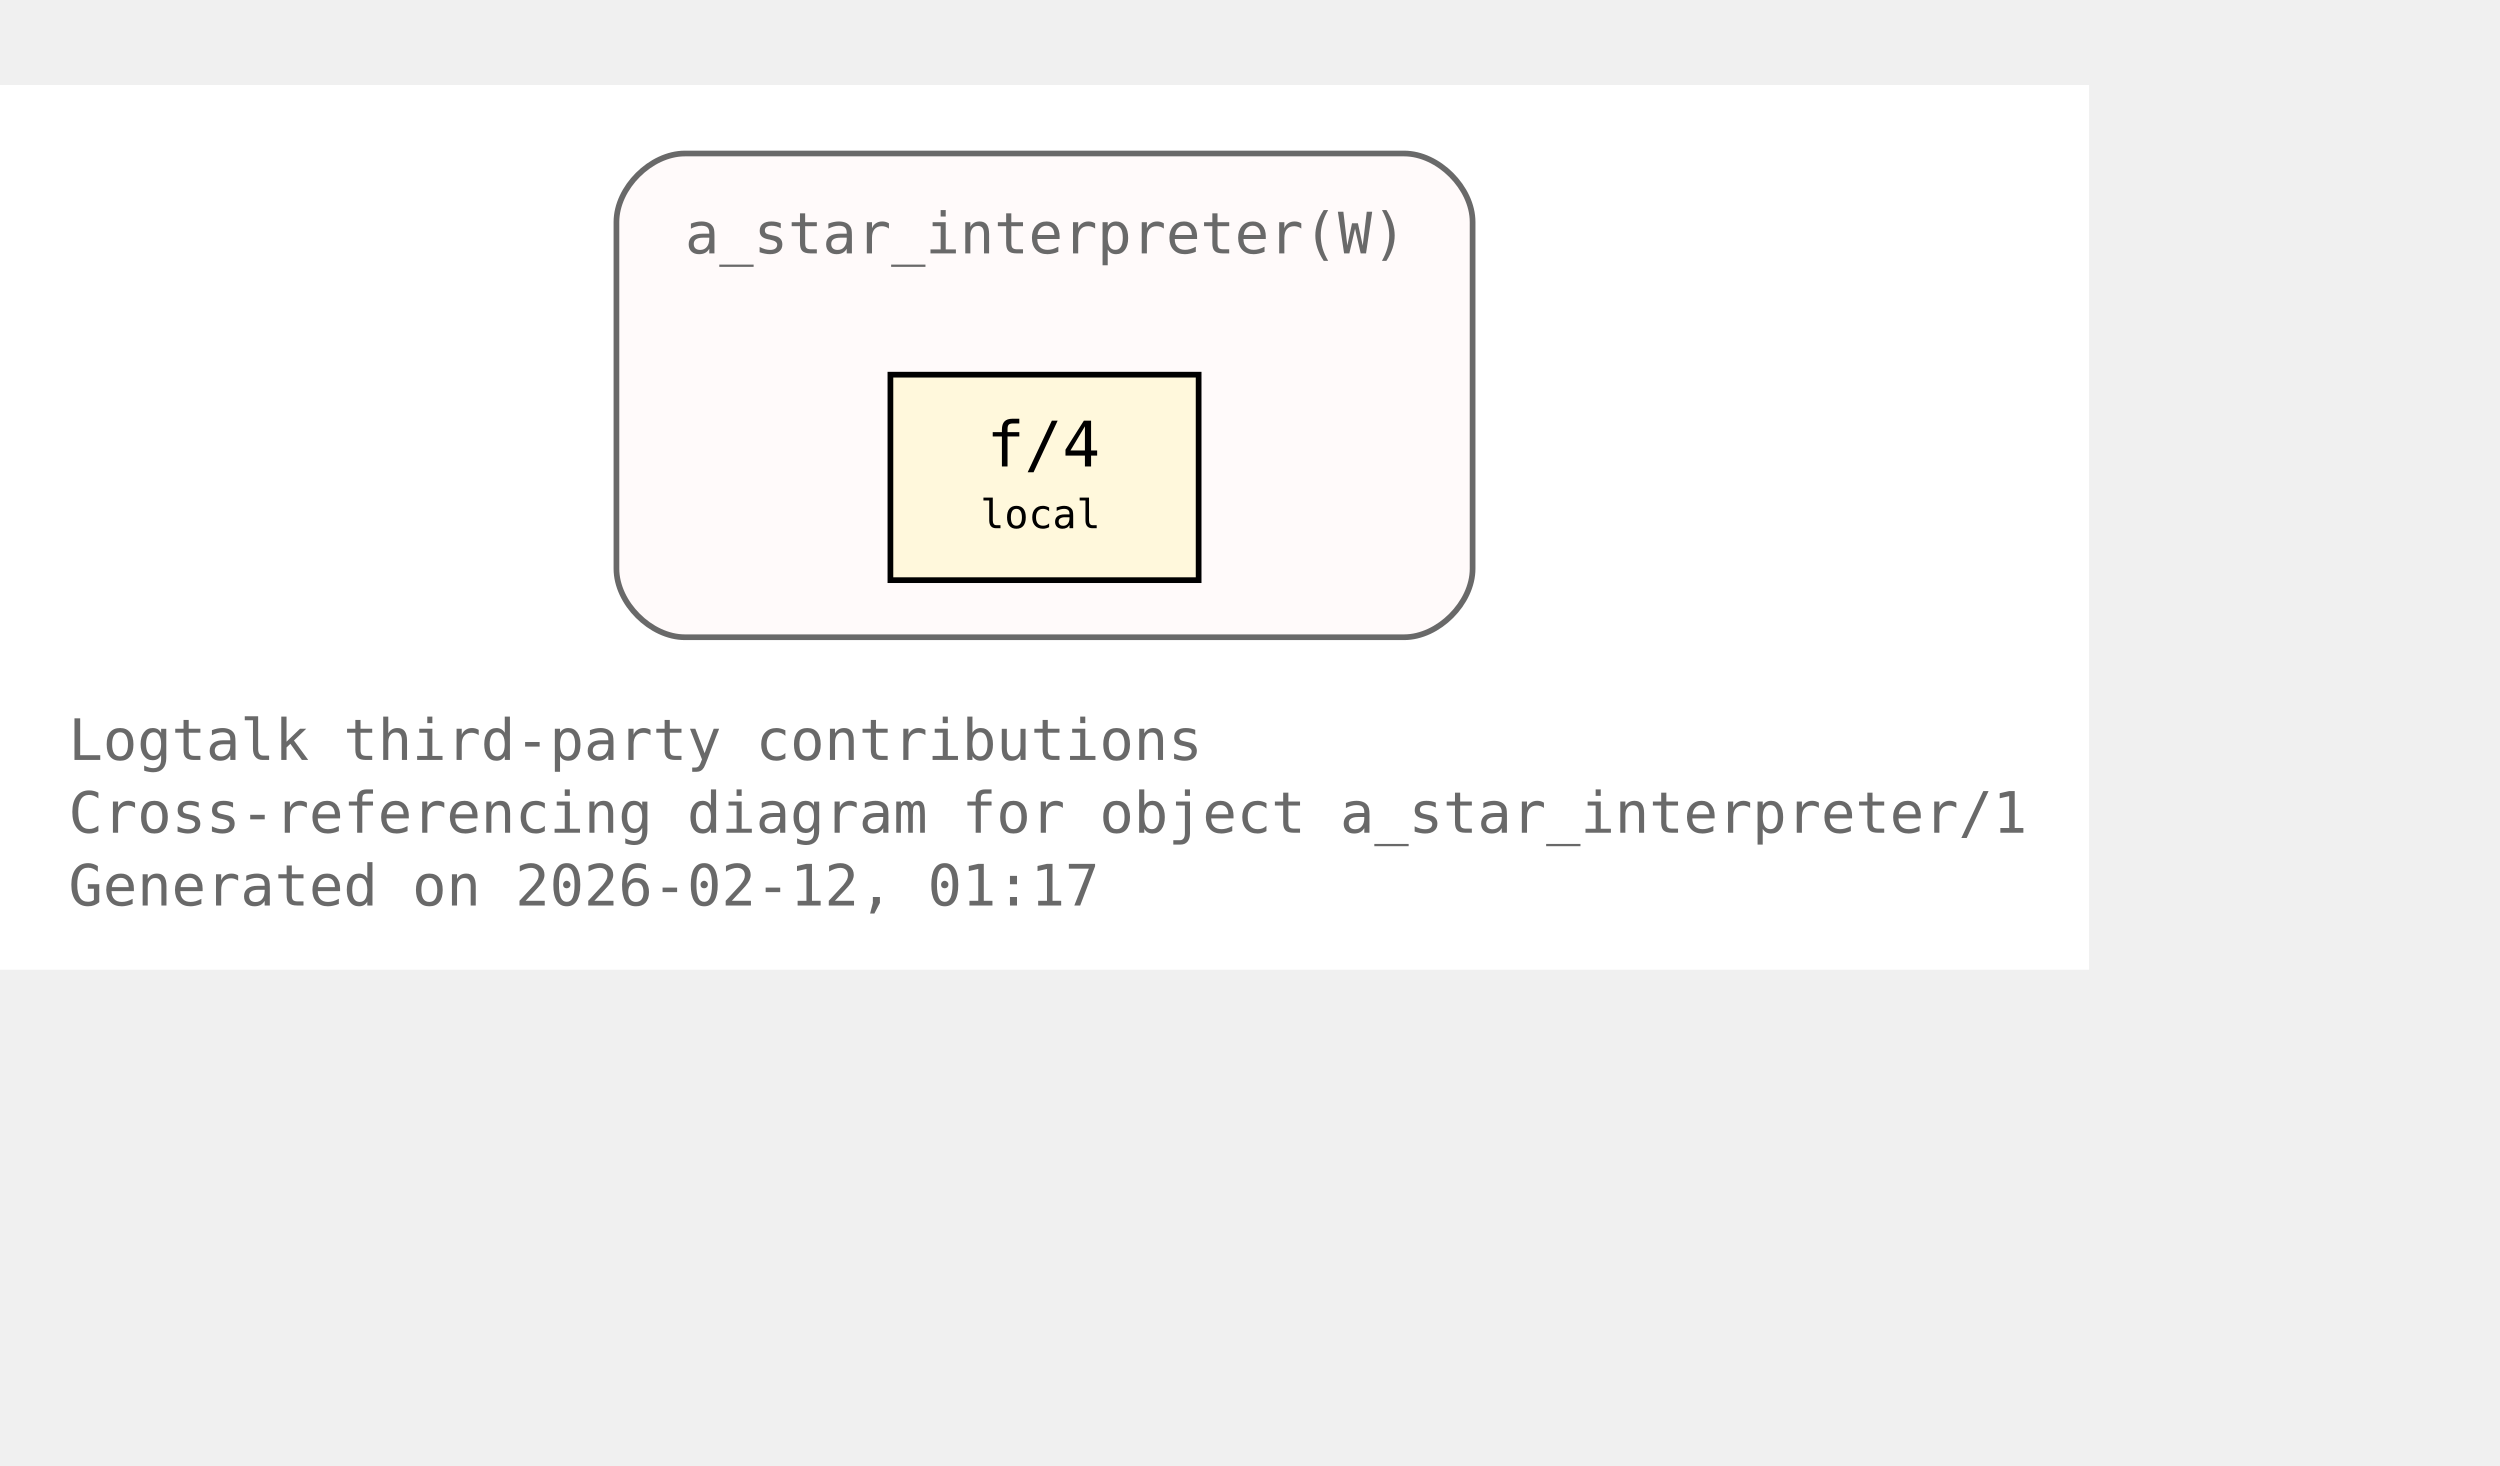
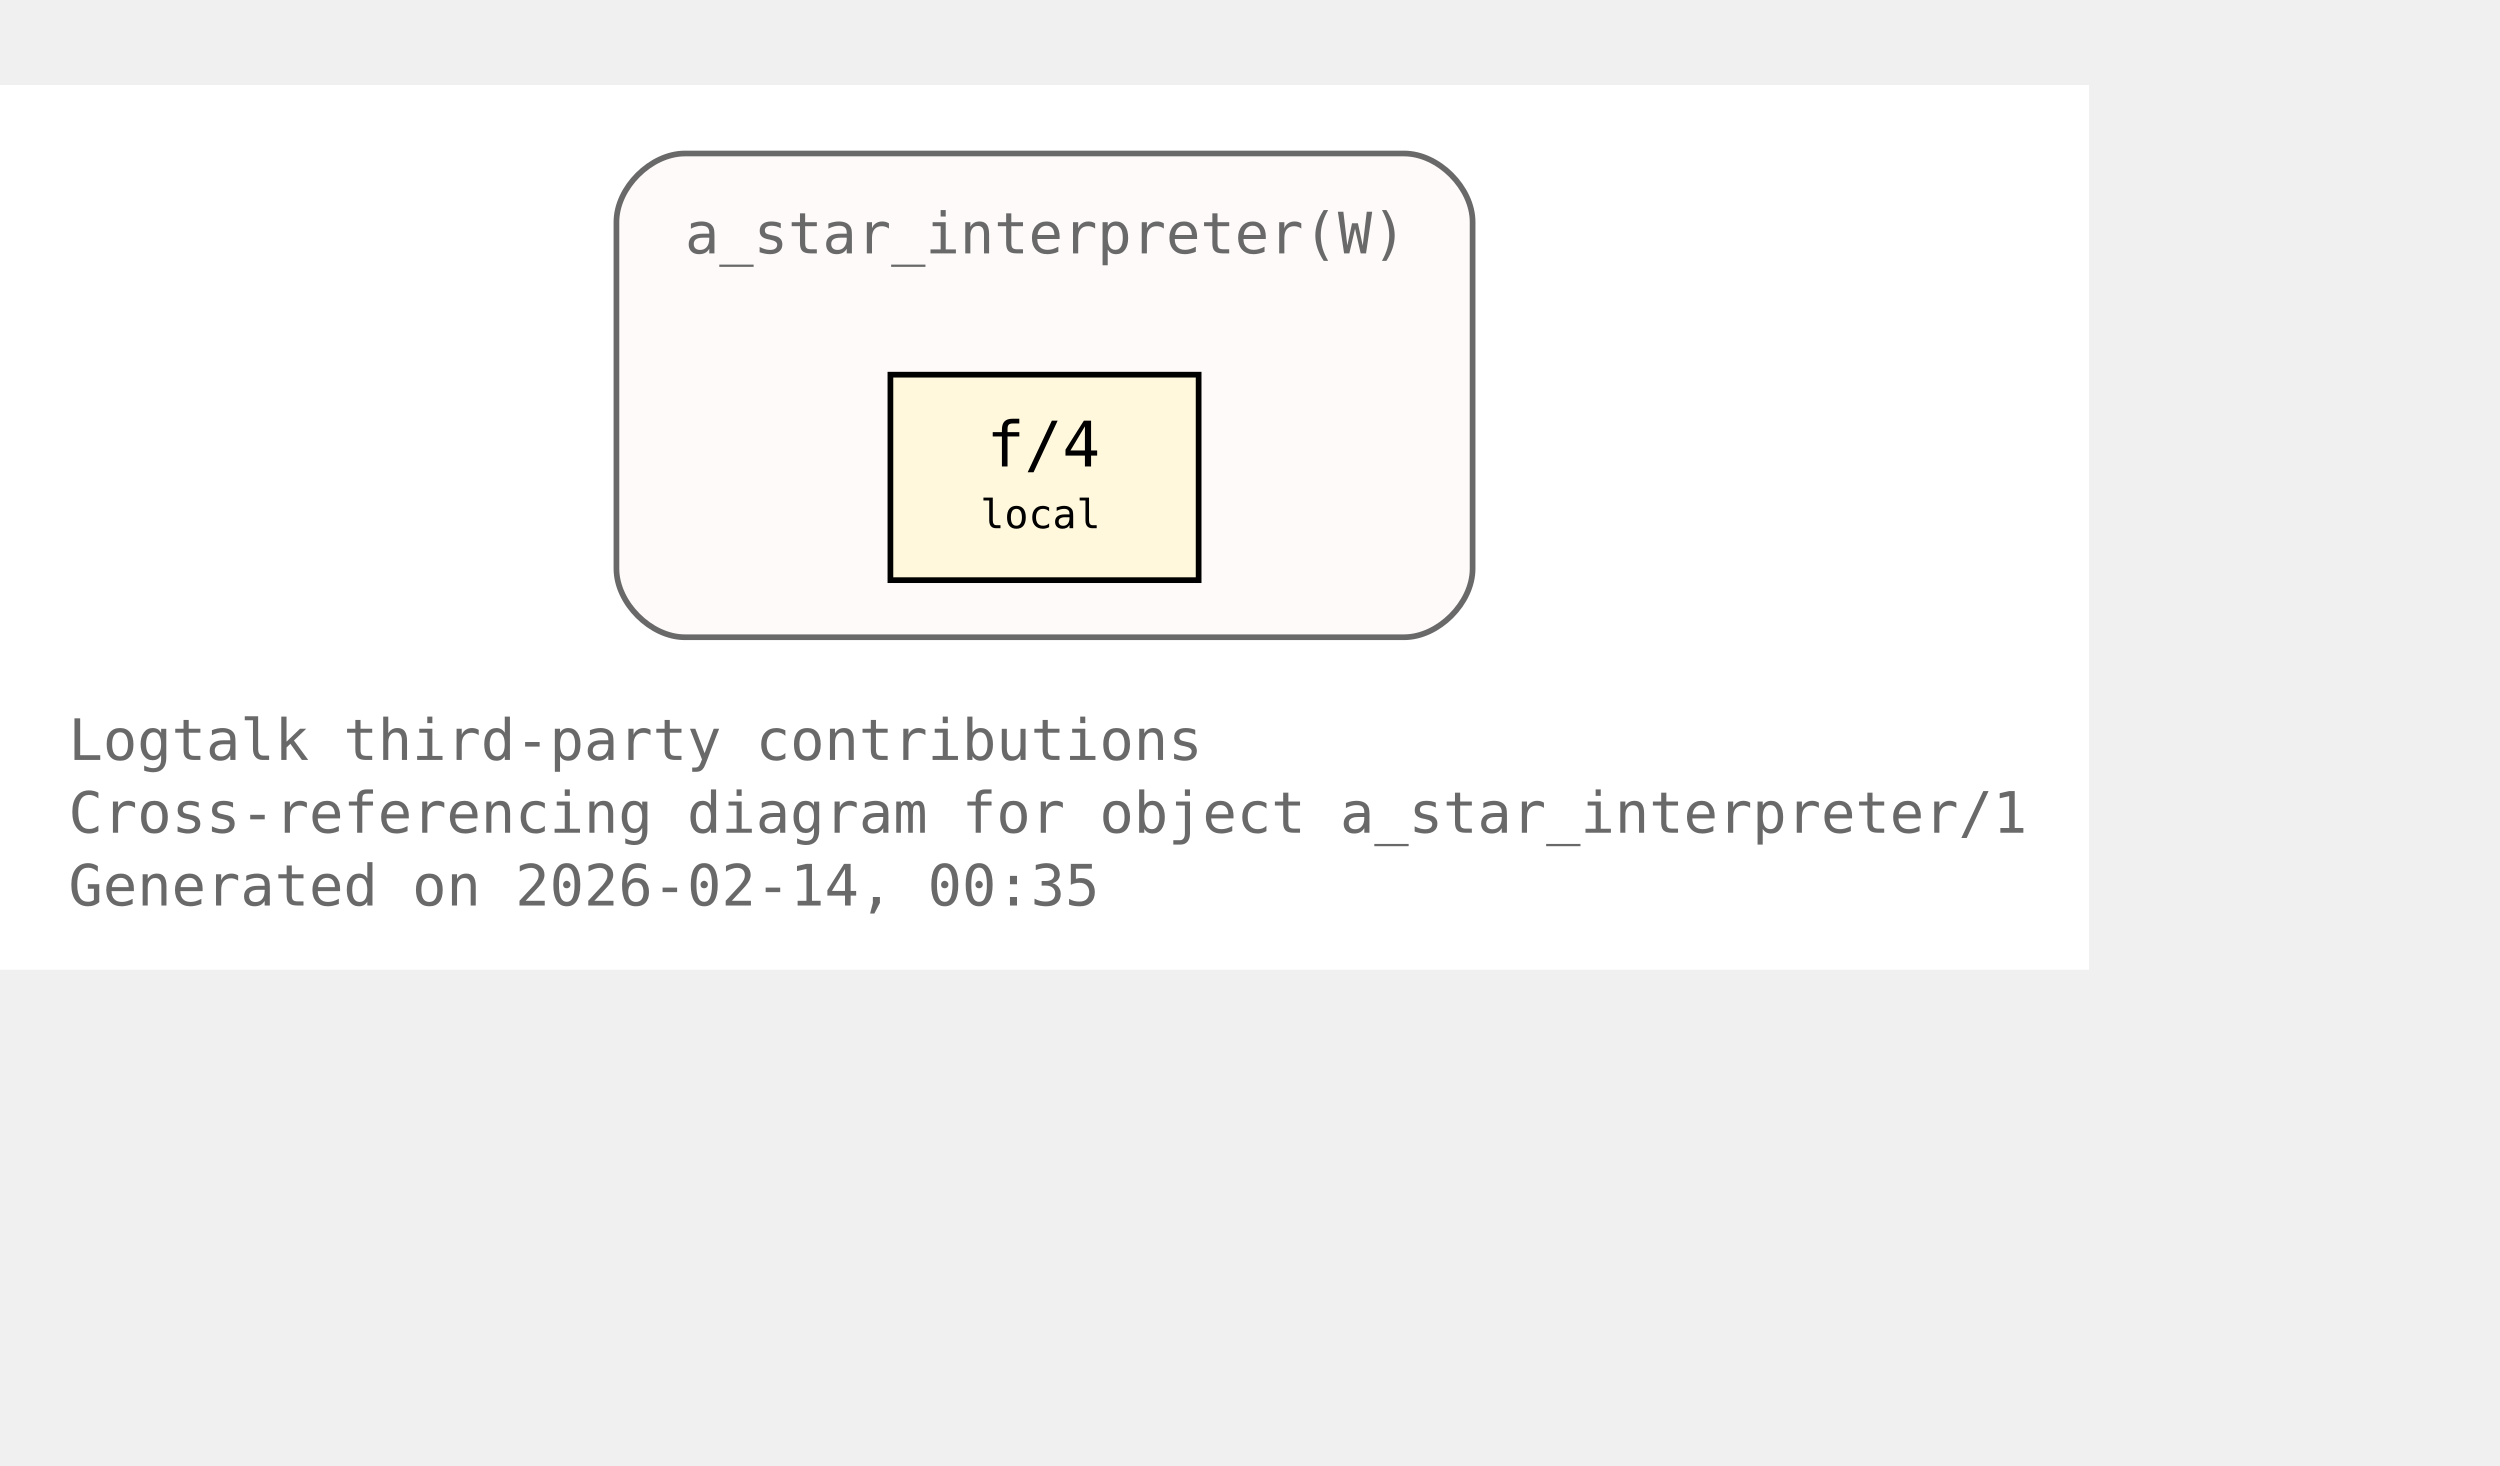
<svg xmlns="http://www.w3.org/2000/svg" xmlns:xlink="http://www.w3.org/1999/xlink" width="510pt" height="299pt" viewBox="72.00 72.00 438.00 227.00">
  <g id="graph0" class="graph" transform="scale(1 1) rotate(0) translate(76 223)">
    <polygon fill="white" stroke="none" points="-4,4 -4,-151 362,-151 362,4 -4,4" />
    <text xml:space="preserve" text-anchor="start" x="8" y="-32.75" font-family="Monospace" font-size="10.00" fill="dimgray">Logtalk third-party contributions</text>
    <text xml:space="preserve" text-anchor="start" x="8" y="-20" font-family="Monospace" font-size="10.00" fill="dimgray">Cross-referencing diagram for object a_star_interpreter/1</text>
-     <text xml:space="preserve" text-anchor="start" x="8" y="-7.25" font-family="Monospace" font-size="10.00" fill="dimgray">Generated on 2026-02-12, 01:17</text>
+     <text xml:space="preserve" text-anchor="start" x="8" y="-7.25" font-family="Monospace" font-size="10.00" fill="dimgray">Generated on 2026-02-14, 00:35</text>
    <g id="clust1" class="cluster">
      <g id="a_clust1">
        <a xlink:title="a_star_interpreter(W)">
          <path fill="snow" stroke="dimgray" d="M116,-54.25C116,-54.25 242,-54.25 242,-54.25 248,-54.25 254,-60.25 254,-66.25 254,-66.25 254,-127 254,-127 254,-133 248,-139 242,-139 242,-139 116,-139 116,-139 110,-139 104,-133 104,-127 104,-127 104,-66.25 104,-66.25 104,-60.25 110,-54.25 116,-54.25" />
          <g id="a_clust1_0">
-             <a xlink:href="https://github.com/LogtalkDotOrg/logtalk3/tree/3ebdf5ddb792ae221f17f77318c8022fd204b09d/contributions/verdi_neruda/a_star_interpreter.lgt#L35" xlink:title="https://github.com/LogtalkDotOrg/logtalk3/tree/3ebdf5ddb792ae221f17f77318c8022fd204b09d/contributions/verdi_neruda/a_star_interpreter.lgt#L35">
+             <a xlink:href="https://github.com/LogtalkDotOrg/logtalk3/tree/1316bc7351cdcd30a0895628321408507825ac03/contributions/verdi_neruda/a_star_interpreter.lgt#L35" xlink:title="https://github.com/LogtalkDotOrg/logtalk3/tree/1316bc7351cdcd30a0895628321408507825ac03/contributions/verdi_neruda/a_star_interpreter.lgt#L35">
              <text xml:space="preserve" text-anchor="start" x="116" y="-121.5" font-family="Monospace" font-size="10.00" fill="dimgray">a_star_interpreter(W)</text>
            </a>
          </g>
        </a>
      </g>
    </g>
    <g id="node1" class="node">
      <polygon fill="cornsilk" stroke="black" points="206,-100.25 152,-100.25 152,-64.25 206,-64.25 206,-100.25" />
      <text xml:space="preserve" text-anchor="start" x="162.5" y="-84.95" font-family="Monospace" font-size="9.00"> </text>
      <g id="a_node1_1">
-         <a xlink:href="https://github.com/LogtalkDotOrg/logtalk3/tree/3ebdf5ddb792ae221f17f77318c8022fd204b09d/contributions/verdi_neruda/a_star_interpreter.lgt#L46" xlink:title="https://github.com/LogtalkDotOrg/logtalk3/tree/3ebdf5ddb792ae221f17f77318c8022fd204b09d/contributions/verdi_neruda/a_star_interpreter.lgt#L46">
+         <a xlink:href="https://github.com/LogtalkDotOrg/logtalk3/tree/1316bc7351cdcd30a0895628321408507825ac03/contributions/verdi_neruda/a_star_interpreter.lgt#L46" xlink:title="https://github.com/LogtalkDotOrg/logtalk3/tree/1316bc7351cdcd30a0895628321408507825ac03/contributions/verdi_neruda/a_star_interpreter.lgt#L46">
          <text xml:space="preserve" text-anchor="start" x="168.88" y="-84.17" font-family="Monospace" font-size="11.00">f/4</text>
        </a>
      </g>
      <text xml:space="preserve" text-anchor="start" x="190.25" y="-84.95" font-family="Monospace" font-size="9.00"> </text>
      <text xml:space="preserve" text-anchor="start" x="162.5" y="-72.58" font-family="Monospace" font-size="9.00"> </text>
      <text xml:space="preserve" text-anchor="start" x="167.75" y="-73.35" font-family="Monospace" font-size="7.00">local</text>
      <text xml:space="preserve" text-anchor="start" x="190.25" y="-72.58" font-family="Monospace" font-size="9.00"> </text>
    </g>
  </g>
</svg>
